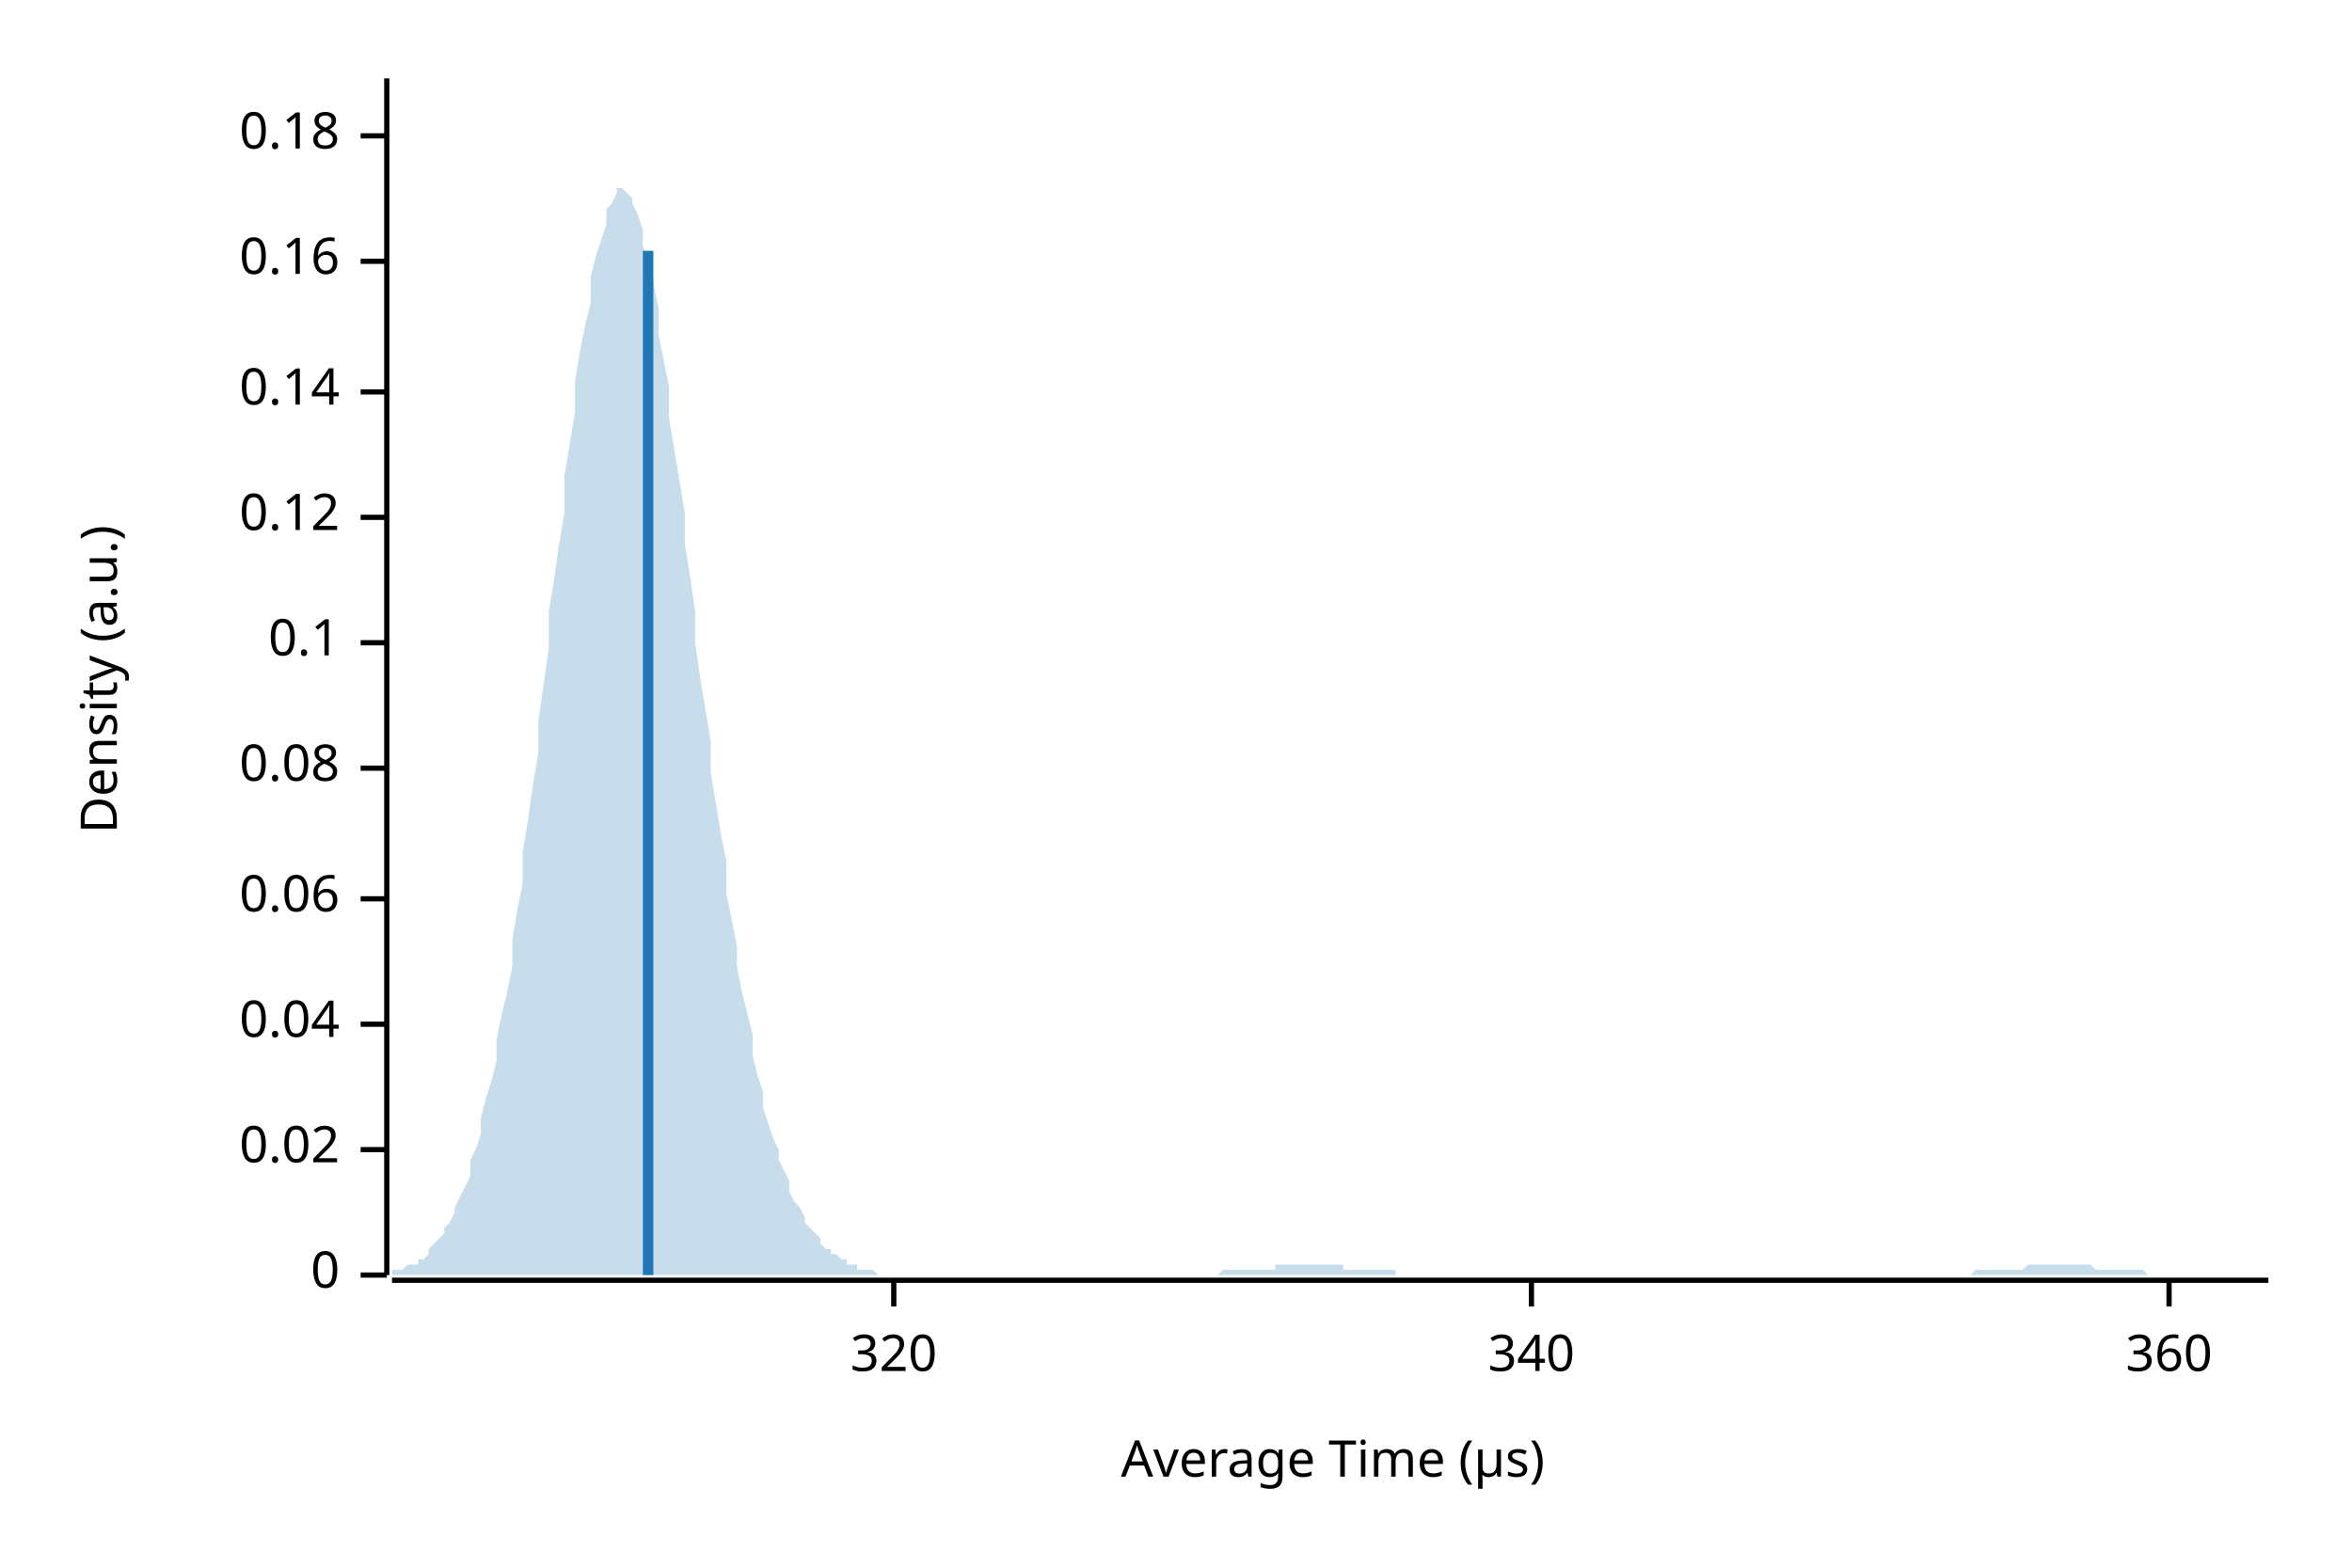
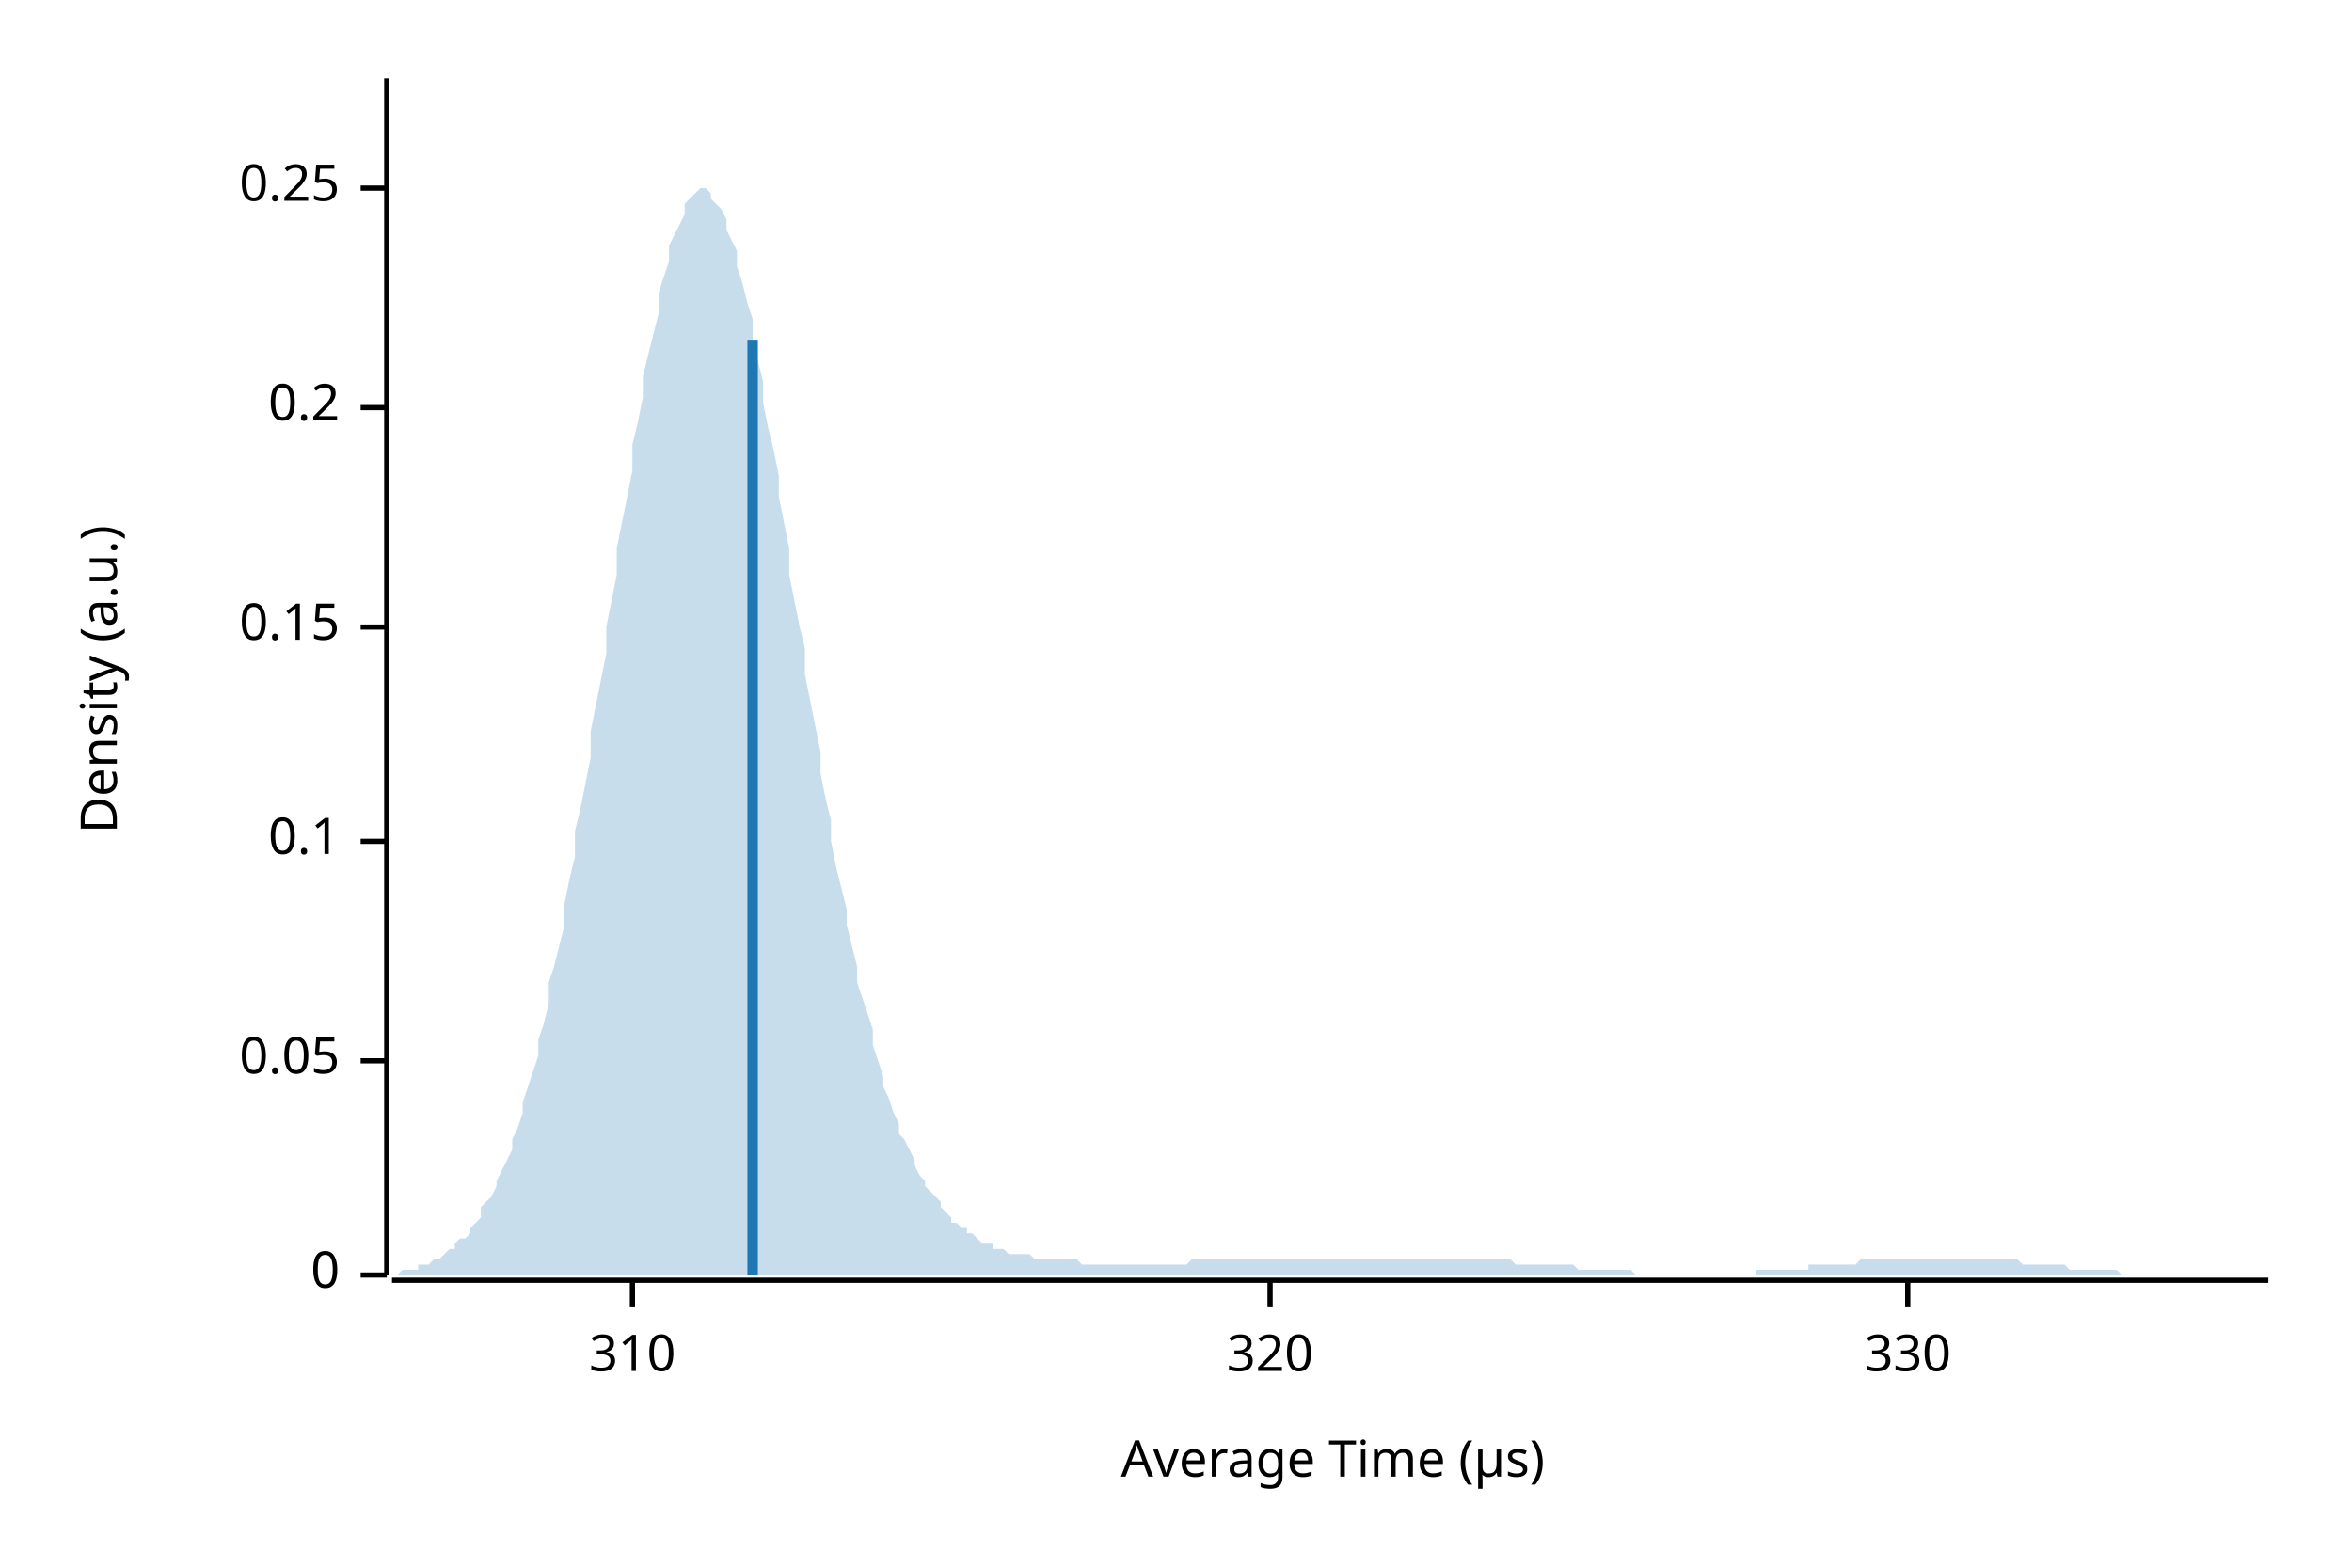
<svg xmlns="http://www.w3.org/2000/svg" width="450" height="300" viewBox="0 0 450 300">
  <text x="15" y="130" dy="0.76em" text-anchor="middle" font-family="sans-serif" font-size="9.677" opacity="1" fill="#000000" transform="rotate(270, 15, 130)">
Density (a.u.)
</text>
  <text x="255" y="285" dy="-0.5ex" text-anchor="middle" font-family="sans-serif" font-size="9.677" opacity="1" fill="#000000">
Average Time (µs)
</text>
  <polyline fill="none" opacity="1" stroke="#000000" stroke-width="1" points="74,15 74,244 " />
  <text x="65" y="244" dy="0.5ex" text-anchor="end" font-family="sans-serif" font-size="9.677" opacity="1" fill="#000000">
0
</text>
  <polyline fill="none" opacity="1" stroke="#000000" stroke-width="1" points="69,244 74,244 " />
-   <text x="65" y="220" dy="0.5ex" text-anchor="end" font-family="sans-serif" font-size="9.677" opacity="1" fill="#000000">
- 0.02
+   <text x="65" y="203" dy="0.5ex" text-anchor="end" font-family="sans-serif" font-size="9.677" opacity="1" fill="#000000">
+ 0.05
</text>
-   <polyline fill="none" opacity="1" stroke="#000000" stroke-width="1" points="69,220 74,220 " />
-   <text x="65" y="196" dy="0.5ex" text-anchor="end" font-family="sans-serif" font-size="9.677" opacity="1" fill="#000000">
- 0.04
- </text>
-   <polyline fill="none" opacity="1" stroke="#000000" stroke-width="1" points="69,196 74,196 " />
-   <text x="65" y="172" dy="0.5ex" text-anchor="end" font-family="sans-serif" font-size="9.677" opacity="1" fill="#000000">
- 0.06
- </text>
-   <polyline fill="none" opacity="1" stroke="#000000" stroke-width="1" points="69,172 74,172 " />
-   <text x="65" y="147" dy="0.5ex" text-anchor="end" font-family="sans-serif" font-size="9.677" opacity="1" fill="#000000">
- 0.08
- </text>
-   <polyline fill="none" opacity="1" stroke="#000000" stroke-width="1" points="69,147 74,147 " />
-   <text x="65" y="123" dy="0.5ex" text-anchor="end" font-family="sans-serif" font-size="9.677" opacity="1" fill="#000000">
+   <polyline fill="none" opacity="1" stroke="#000000" stroke-width="1" points="69,203 74,203 " />
+   <text x="65" y="161" dy="0.5ex" text-anchor="end" font-family="sans-serif" font-size="9.677" opacity="1" fill="#000000">
0.1
</text>
-   <polyline fill="none" opacity="1" stroke="#000000" stroke-width="1" points="69,123 74,123 " />
-   <text x="65" y="99" dy="0.5ex" text-anchor="end" font-family="sans-serif" font-size="9.677" opacity="1" fill="#000000">
- 0.12
+   <polyline fill="none" opacity="1" stroke="#000000" stroke-width="1" points="69,161 74,161 " />
+   <text x="65" y="120" dy="0.5ex" text-anchor="end" font-family="sans-serif" font-size="9.677" opacity="1" fill="#000000">
+ 0.15
</text>
-   <polyline fill="none" opacity="1" stroke="#000000" stroke-width="1" points="69,99 74,99 " />
-   <text x="65" y="75" dy="0.5ex" text-anchor="end" font-family="sans-serif" font-size="9.677" opacity="1" fill="#000000">
- 0.14
+   <polyline fill="none" opacity="1" stroke="#000000" stroke-width="1" points="69,120 74,120 " />
+   <text x="65" y="78" dy="0.5ex" text-anchor="end" font-family="sans-serif" font-size="9.677" opacity="1" fill="#000000">
+ 0.2
</text>
-   <polyline fill="none" opacity="1" stroke="#000000" stroke-width="1" points="69,75 74,75 " />
-   <text x="65" y="50" dy="0.5ex" text-anchor="end" font-family="sans-serif" font-size="9.677" opacity="1" fill="#000000">
- 0.16
+   <polyline fill="none" opacity="1" stroke="#000000" stroke-width="1" points="69,78 74,78 " />
+   <text x="65" y="36" dy="0.5ex" text-anchor="end" font-family="sans-serif" font-size="9.677" opacity="1" fill="#000000">
+ 0.25
</text>
-   <polyline fill="none" opacity="1" stroke="#000000" stroke-width="1" points="69,50 74,50 " />
-   <text x="65" y="26" dy="0.5ex" text-anchor="end" font-family="sans-serif" font-size="9.677" opacity="1" fill="#000000">
- 0.18
+   <polyline fill="none" opacity="1" stroke="#000000" stroke-width="1" points="69,36 74,36 " />
+   <polyline fill="none" opacity="1" stroke="#000000" stroke-width="1" points="75,245 434,245 " />
+   <text x="121" y="255" dy="0.76em" text-anchor="middle" font-family="sans-serif" font-size="9.677" opacity="1" fill="#000000">
+ 310
</text>
-   <polyline fill="none" opacity="1" stroke="#000000" stroke-width="1" points="69,26 74,26 " />
-   <polyline fill="none" opacity="1" stroke="#000000" stroke-width="1" points="75,245 434,245 " />
-   <text x="171" y="255" dy="0.76em" text-anchor="middle" font-family="sans-serif" font-size="9.677" opacity="1" fill="#000000">
+   <polyline fill="none" opacity="1" stroke="#000000" stroke-width="1" points="121,245 121,250 " />
+   <text x="243" y="255" dy="0.76em" text-anchor="middle" font-family="sans-serif" font-size="9.677" opacity="1" fill="#000000">
320
</text>
-   <polyline fill="none" opacity="1" stroke="#000000" stroke-width="1" points="171,245 171,250 " />
-   <text x="293" y="255" dy="0.76em" text-anchor="middle" font-family="sans-serif" font-size="9.677" opacity="1" fill="#000000">
- 340
+   <polyline fill="none" opacity="1" stroke="#000000" stroke-width="1" points="243,245 243,250 " />
+   <text x="365" y="255" dy="0.76em" text-anchor="middle" font-family="sans-serif" font-size="9.677" opacity="1" fill="#000000">
+ 330
</text>
-   <polyline fill="none" opacity="1" stroke="#000000" stroke-width="1" points="293,245 293,250 " />
-   <text x="415" y="255" dy="0.76em" text-anchor="middle" font-family="sans-serif" font-size="9.677" opacity="1" fill="#000000">
- 360
- </text>
-   <polyline fill="none" opacity="1" stroke="#000000" stroke-width="1" points="415,245 415,250 " />
-   <polygon opacity="0.25" fill="#1F78B4" points="75,244 75,243 76,243 77,243 77,243 78,242 79,242 80,242 80,241 81,241 82,240 82,239 83,238 84,237 85,236 85,235 86,234 87,232 87,231 88,229 89,227 90,225 90,222 91,220 92,217 92,214 93,210 94,207 95,203 95,199 96,194 97,190 98,185 98,180 99,174 100,169 100,163 101,157 102,150 103,144 103,138 104,131 105,124 105,117 106,111 107,104 108,98 108,91 109,85 110,79 110,73 111,67 112,62 113,58 113,53 114,49 115,46 116,43 116,40 117,39 118,37 118,36 119,36 120,37 121,38 121,39 122,41 123,44 123,47 124,50 125,54 126,59 126,64 127,69 128,74 128,80 129,86 130,92 131,98 131,104 132,110 133,117 133,123 134,130 135,136 136,142 136,148 137,154 138,160 139,165 139,171 140,176 141,181 141,185 142,190 143,194 144,198 144,202 145,206 146,209 146,212 147,215 148,218 149,220 149,222 150,224 151,226 151,228 152,230 153,231 154,233 154,234 155,235 156,236 157,237 157,238 158,239 159,239 159,240 160,240 161,241 162,241 162,242 163,242 164,242 164,243 165,243 166,243 167,243 167,243 168,244 169,244 169,244 170,244 171,244 172,244 172,244 173,244 174,244 175,244 175,244 176,244 177,244 177,244 178,244 179,244 180,244 180,244 181,244 182,244 182,244 183,244 184,244 185,244 185,244 186,244 187,244 187,244 188,244 189,244 190,244 190,244 191,244 192,244 192,244 193,244 194,244 195,244 195,244 196,244 197,244 198,244 198,244 199,244 200,244 200,244 201,244 202,244 203,244 203,244 204,244 205,244 205,244 206,244 207,244 208,244 208,244 209,244 210,244 210,244 211,244 212,244 213,244 213,244 214,244 215,244 216,244 216,244 217,244 218,244 218,244 219,244 220,244 221,244 221,244 222,244 223,244 223,244 224,244 225,244 226,244 226,244 227,244 228,244 228,244 229,244 230,244 231,244 231,244 232,244 233,244 233,244 234,243 235,243 236,243 236,243 237,243 238,243 239,243 239,243 240,243 241,243 241,243 242,243 243,243 244,243 244,242 245,242 246,242 246,242 247,242 248,242 249,242 249,242 250,242 251,242 251,242 252,242 253,242 254,242 254,242 255,242 256,242 257,242 257,243 258,243 259,243 259,243 260,243 261,243 262,243 262,243 263,243 264,243 264,243 265,243 266,243 267,243 267,244 268,244 269,244 269,244 270,244 271,244 272,244 272,244 273,244 274,244 275,244 275,244 276,244 277,244 277,244 278,244 279,244 280,244 280,244 281,244 282,244 282,244 283,244 284,244 285,244 285,244 286,244 287,244 287,244 288,244 289,244 290,244 290,244 291,244 292,244 292,244 293,244 294,244 295,244 295,244 296,244 297,244 298,244 298,244 299,244 300,244 300,244 301,244 302,244 303,244 303,244 304,244 305,244 305,244 306,244 307,244 308,244 308,244 309,244 310,244 310,244 311,244 312,244 313,244 313,244 314,244 315,244 316,244 316,244 317,244 318,244 318,244 319,244 320,244 321,244 321,244 322,244 323,244 323,244 324,244 325,244 326,244 326,244 327,244 328,244 328,244 329,244 330,244 331,244 331,244 332,244 333,244 333,244 334,244 335,244 336,244 336,244 337,244 338,244 339,244 339,244 340,244 341,244 341,244 342,244 343,244 344,244 344,244 345,244 346,244 346,244 347,244 348,244 349,244 349,244 350,244 351,244 351,244 352,244 353,244 354,244 354,244 355,244 356,244 357,244 357,244 358,244 359,244 359,244 360,244 361,244 362,244 362,244 363,244 364,244 364,244 365,244 366,244 367,244 367,244 368,244 369,244 369,244 370,244 371,244 372,244 372,244 373,244 374,244 375,244 375,244 376,244 377,244 377,244 378,243 379,243 380,243 380,243 381,243 382,243 382,243 383,243 384,243 385,243 385,243 386,243 387,243 387,243 388,242 389,242 390,242 390,242 391,242 392,242 392,242 393,242 394,242 395,242 395,242 396,242 397,242 398,242 398,242 399,242 400,242 400,242 401,243 402,243 403,243 403,243 404,243 405,243 405,243 406,243 407,243 408,243 408,243 409,243 410,243 410,243 411,244 412,244 413,244 413,244 414,244 415,244 416,244 416,244 417,244 418,244 418,244 419,244 420,244 421,244 421,244 422,244 423,244 423,244 424,244 425,244 426,244 426,244 427,244 428,244 428,244 429,244 430,244 431,244 431,244 432,244 433,244 434,244 434,244 75,244 " />
-   <polyline fill="none" opacity="1" stroke="#1F78B4" stroke-width="2" points="124,244 124,48 " />
+   <polyline fill="none" opacity="1" stroke="#000000" stroke-width="1" points="365,245 365,250 " />
+   <polygon opacity="0.25" fill="#1F78B4" points="75,244 75,244 76,244 77,243 77,243 78,243 79,243 80,243 80,242 81,242 82,242 82,242 83,241 84,241 85,240 85,240 86,239 87,239 87,238 88,237 89,237 90,236 90,235 91,234 92,233 92,231 93,230 94,229 95,227 95,226 96,224 97,222 98,220 98,218 99,216 100,213 100,211 101,208 102,205 103,202 103,199 104,196 105,192 105,188 106,185 107,181 108,177 108,173 109,168 110,164 110,159 111,155 112,150 113,145 113,140 114,135 115,130 116,125 116,120 117,115 118,110 118,105 119,100 120,95 121,90 121,85 122,81 123,76 123,72 124,68 125,64 126,60 126,56 127,53 128,50 128,47 129,45 130,43 131,41 131,39 132,38 133,37 133,37 134,36 135,36 136,37 136,38 137,39 138,40 139,42 139,44 140,46 141,48 141,51 142,54 143,58 144,61 144,65 145,69 146,73 146,77 147,82 148,86 149,91 149,95 150,100 151,105 151,110 152,115 153,120 154,124 154,129 155,134 156,139 157,144 157,148 158,153 159,157 159,161 160,166 161,170 162,174 162,177 163,181 164,185 164,188 165,191 166,194 167,197 167,200 168,203 169,206 169,208 170,210 171,213 172,215 172,217 173,218 174,220 175,222 175,223 176,225 177,226 177,227 178,228 179,229 180,230 180,231 181,232 182,233 182,234 183,234 184,235 185,235 185,236 186,236 187,237 187,237 188,238 189,238 190,238 190,239 191,239 192,239 192,239 193,240 194,240 195,240 195,240 196,240 197,240 198,241 198,241 199,241 200,241 200,241 201,241 202,241 203,241 203,241 204,241 205,241 205,241 206,241 207,242 208,242 208,242 209,242 210,242 210,242 211,242 212,242 213,242 213,242 214,242 215,242 216,242 216,242 217,242 218,242 218,242 219,242 220,242 221,242 221,242 222,242 223,242 223,242 224,242 225,242 226,242 226,242 227,242 228,241 228,241 229,241 230,241 231,241 231,241 232,241 233,241 233,241 234,241 235,241 236,241 236,241 237,241 238,241 239,241 239,241 240,241 241,241 241,241 242,241 243,241 244,241 244,241 245,241 246,241 246,241 247,241 248,241 249,241 249,241 250,241 251,241 251,241 252,241 253,241 254,241 254,241 255,241 256,241 257,241 257,241 258,241 259,241 259,241 260,241 261,241 262,241 262,241 263,241 264,241 264,241 265,241 266,241 267,241 267,241 268,241 269,241 269,241 270,241 271,241 272,241 272,241 273,241 274,241 275,241 275,241 276,241 277,241 277,241 278,241 279,241 280,241 280,241 281,241 282,241 282,241 283,241 284,241 285,241 285,241 286,241 287,241 287,241 288,241 289,241 290,242 290,242 291,242 292,242 292,242 293,242 294,242 295,242 295,242 296,242 297,242 298,242 298,242 299,242 300,242 300,242 301,242 302,243 303,243 303,243 304,243 305,243 305,243 306,243 307,243 308,243 308,243 309,243 310,243 310,243 311,243 312,243 313,244 313,244 314,244 315,244 316,244 316,244 317,244 318,244 318,244 319,244 320,244 321,244 321,244 322,244 323,244 323,244 324,244 325,244 326,244 326,244 327,244 328,244 328,244 329,244 330,244 331,244 331,244 332,244 333,244 333,244 334,244 335,244 336,244 336,243 337,243 338,243 339,243 339,243 340,243 341,243 341,243 342,243 343,243 344,243 344,243 345,243 346,243 346,242 347,242 348,242 349,242 349,242 350,242 351,242 351,242 352,242 353,242 354,242 354,242 355,242 356,241 357,241 357,241 358,241 359,241 359,241 360,241 361,241 362,241 362,241 363,241 364,241 364,241 365,241 366,241 367,241 367,241 368,241 369,241 369,241 370,241 371,241 372,241 372,241 373,241 374,241 375,241 375,241 376,241 377,241 377,241 378,241 379,241 380,241 380,241 381,241 382,241 382,241 383,241 384,241 385,241 385,241 386,241 387,242 387,242 388,242 389,242 390,242 390,242 391,242 392,242 392,242 393,242 394,242 395,242 395,242 396,243 397,243 398,243 398,243 399,243 400,243 400,243 401,243 402,243 403,243 403,243 404,243 405,243 405,243 406,244 407,244 408,244 408,244 409,244 410,244 410,244 411,244 412,244 413,244 413,244 414,244 415,244 416,244 416,244 417,244 418,244 418,244 419,244 420,244 421,244 421,244 422,244 423,244 423,244 424,244 425,244 426,244 426,244 427,244 428,244 428,244 429,244 430,244 431,244 431,244 432,244 433,244 434,244 434,244 75,244 " />
+   <polyline fill="none" opacity="1" stroke="#1F78B4" stroke-width="2" points="144,244 144,65 " />
</svg>
